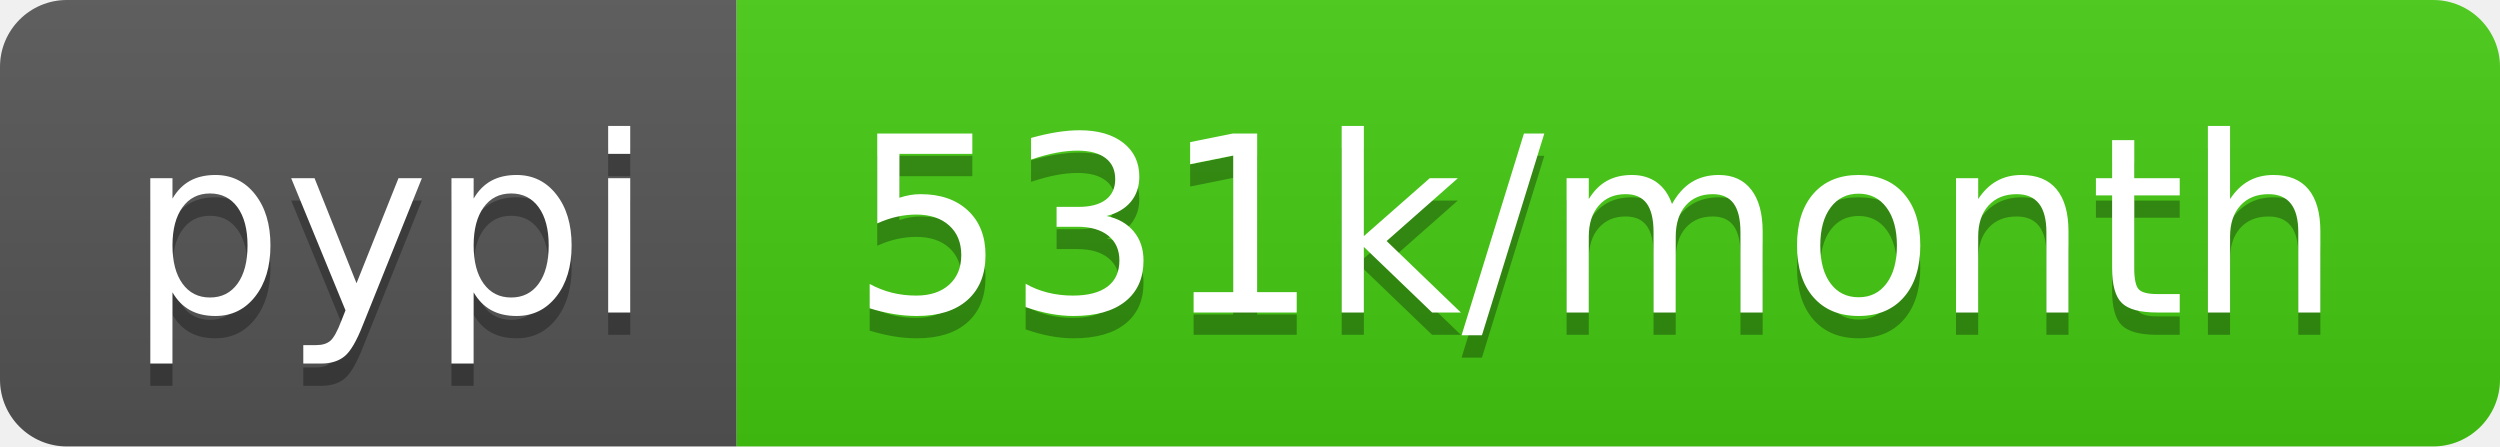
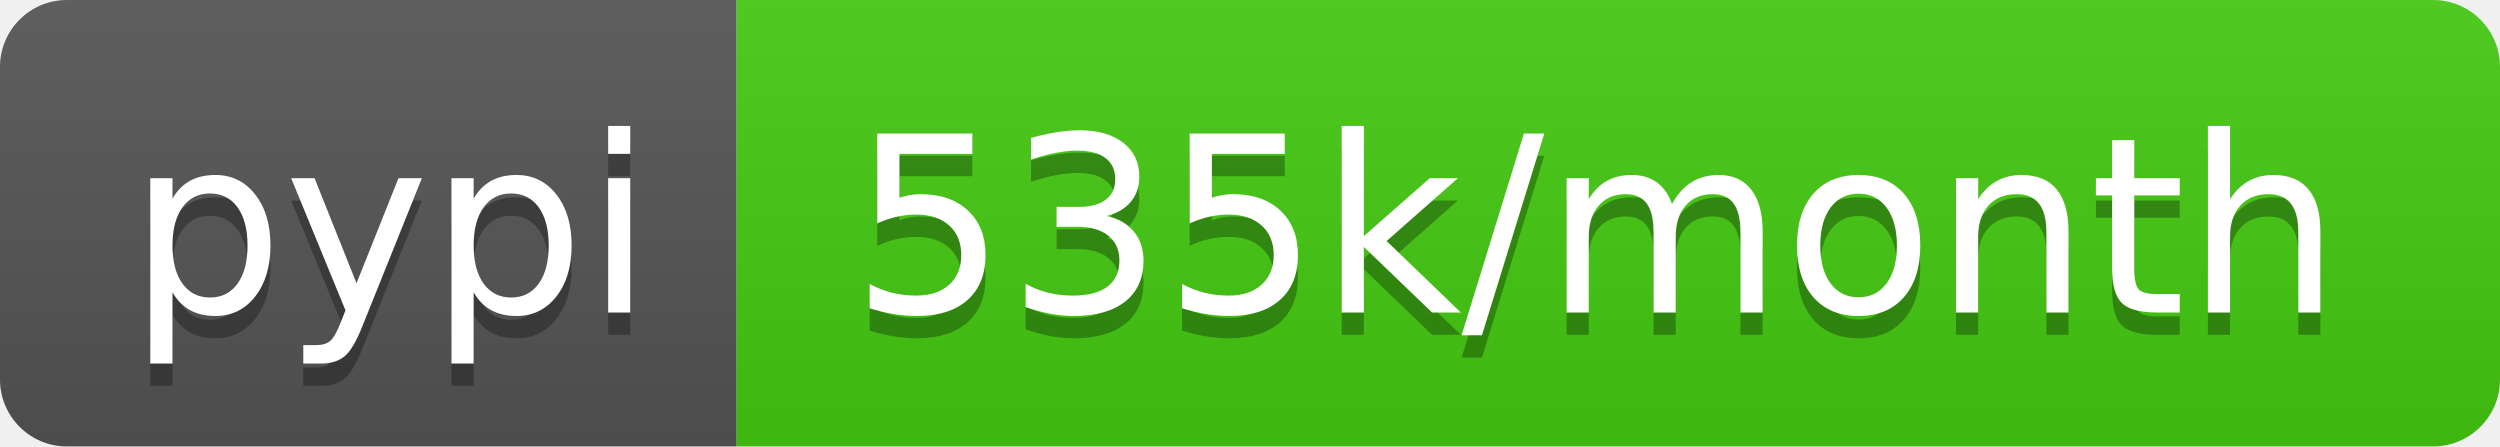
<svg xmlns="http://www.w3.org/2000/svg" width="112" height="20">
  <linearGradient id="b" x2="0" y2="100%">
    <stop offset="0" stop-color="#bbb" stop-opacity=".1" />
    <stop offset="1" stop-opacity=".1" />
  </linearGradient>
  <clipPath id="a">
    <rect width="112" height="20" rx="3" fill="#fff" />
  </clipPath>
  <g clip-path="url(#a)">
    <path fill="#555" d="M0 0h33v20H0z" />
    <path fill="#4c1" d="M33 0h79v20H33z" />
    <path fill="url(#b)" d="M0 0h112v20H0z" />
  </g>
  <g fill="#fff" text-anchor="middle" font-family="DejaVu Sans,Verdana,Geneva,sans-serif" font-size="110">
    <text x="175" y="150" fill="#010101" fill-opacity=".3" transform="scale(.1)" textLength="230">pypi</text>
    <text x="175" y="140" transform="scale(.1)" textLength="230">pypi</text>
-     <text x="715" y="150" fill="#010101" fill-opacity=".3" transform="scale(.1)" textLength="690">531k/month</text>
-     <text x="715" y="140" transform="scale(.1)" textLength="690">531k/month</text>
+     <text x="715" y="150" fill="#010101" fill-opacity=".3" transform="scale(.1)" textLength="690">535k/month</text>
+     <text x="715" y="140" transform="scale(.1)" textLength="690">535k/month</text>
  </g>
</svg>
